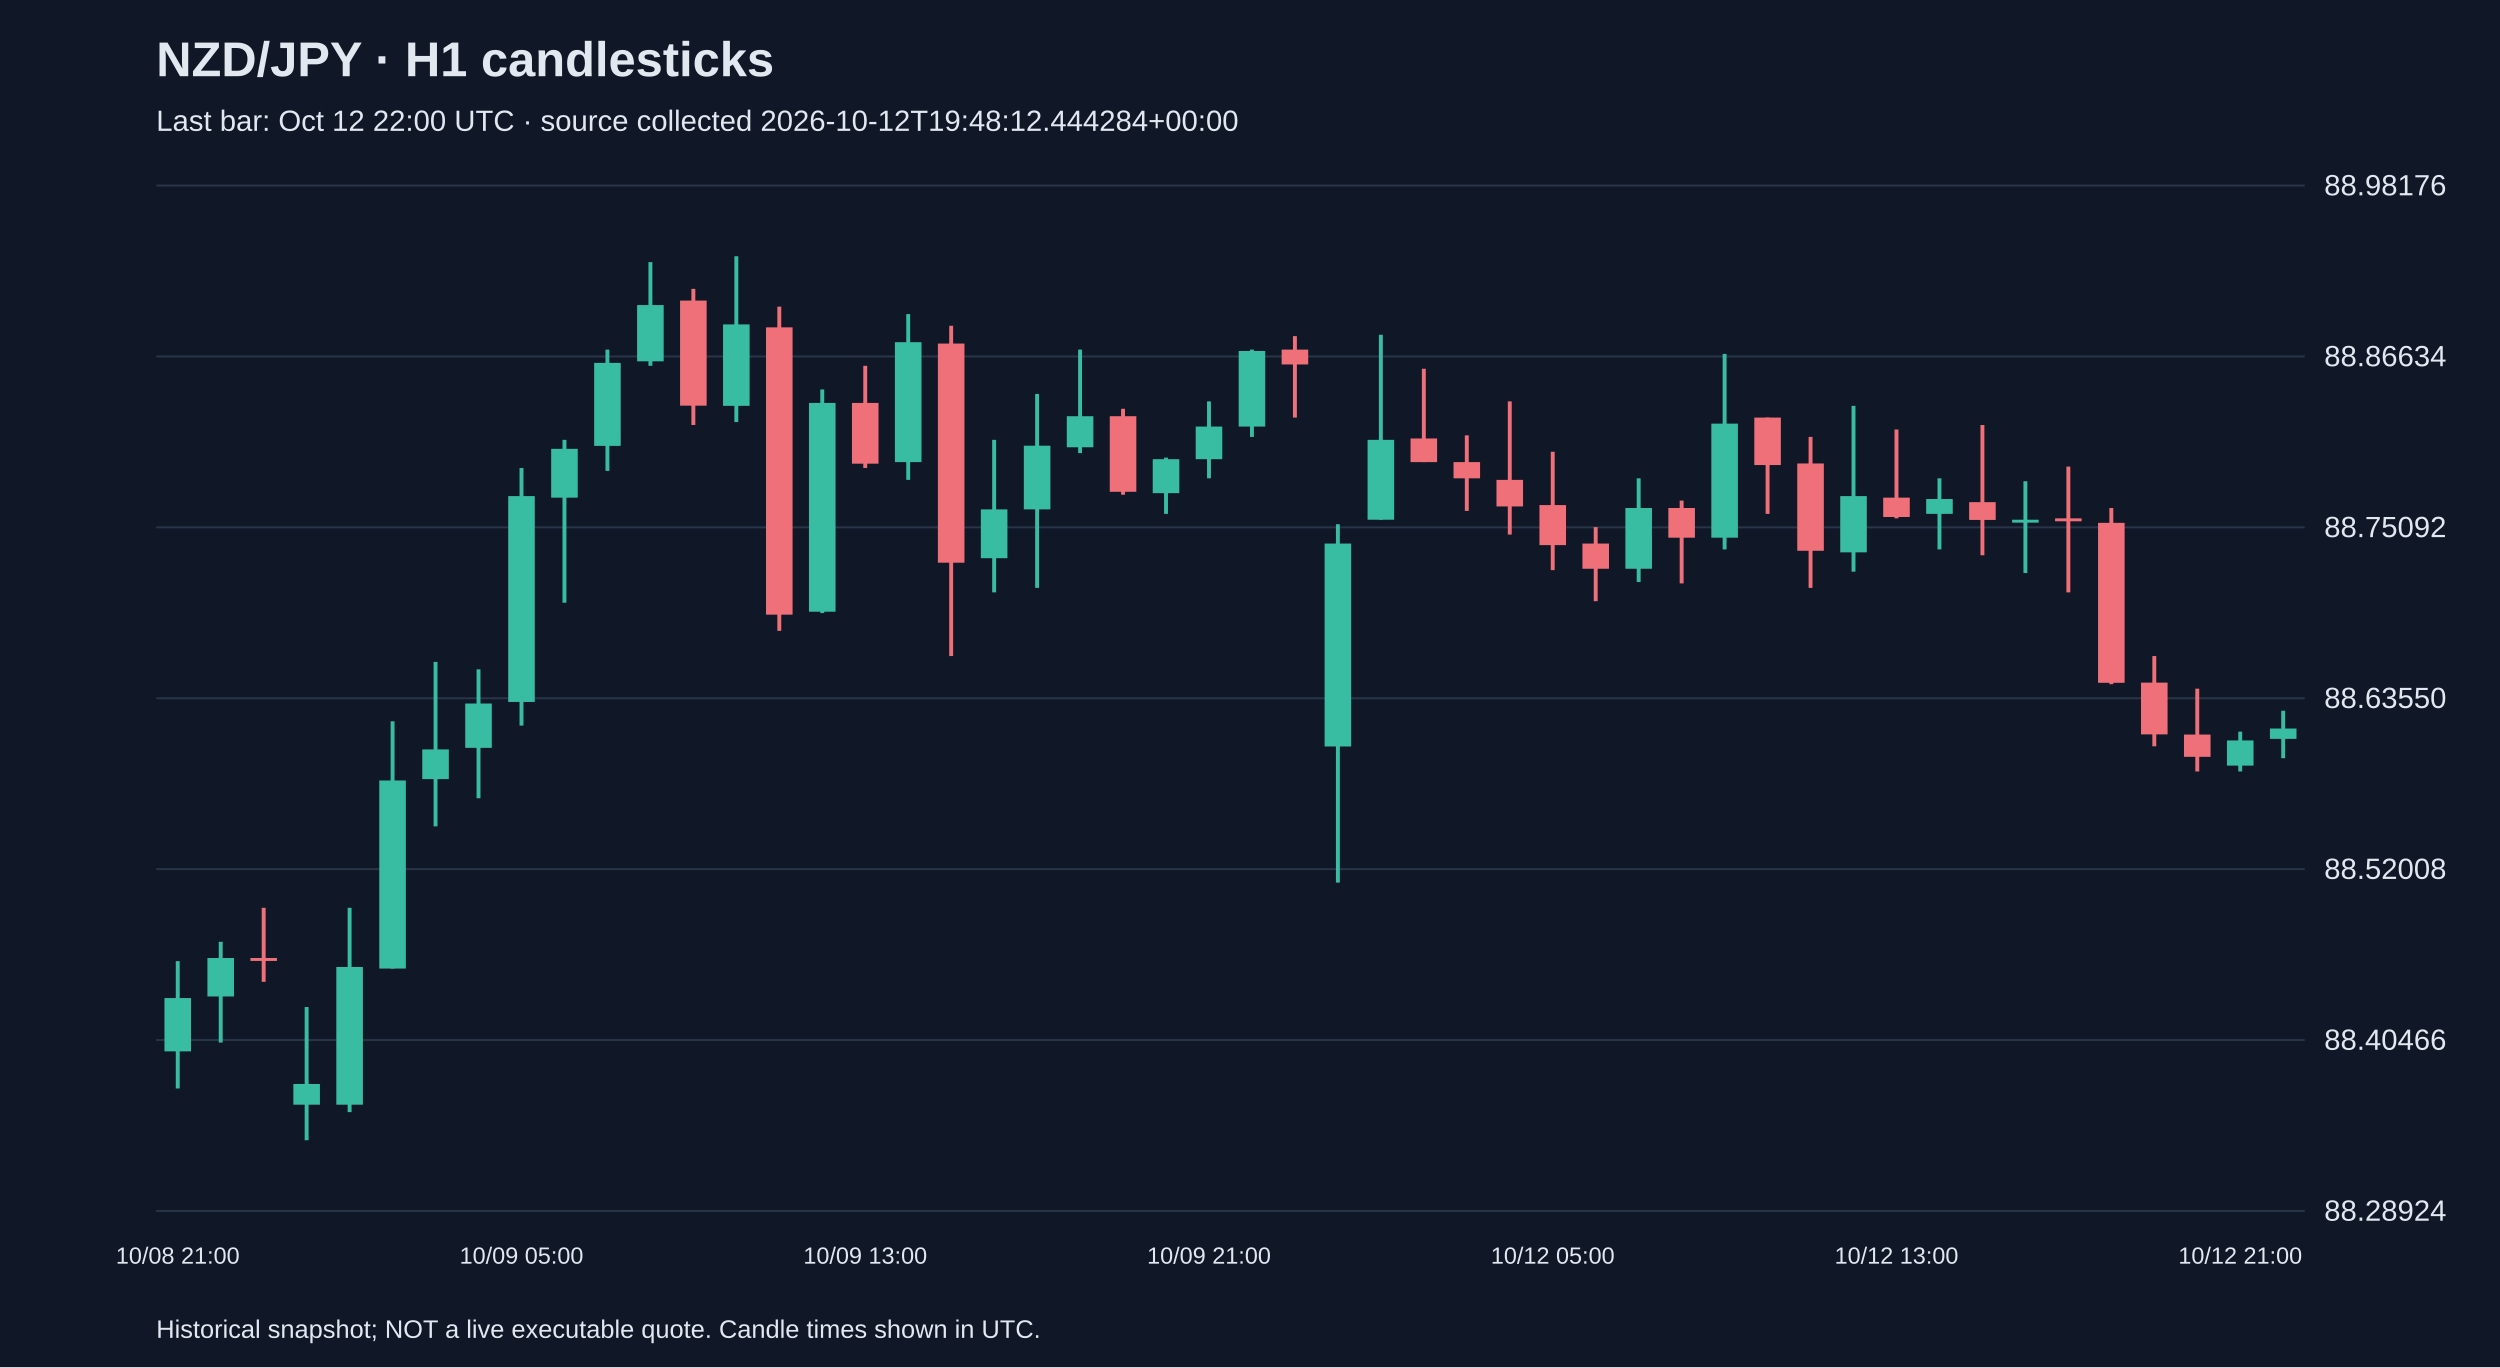
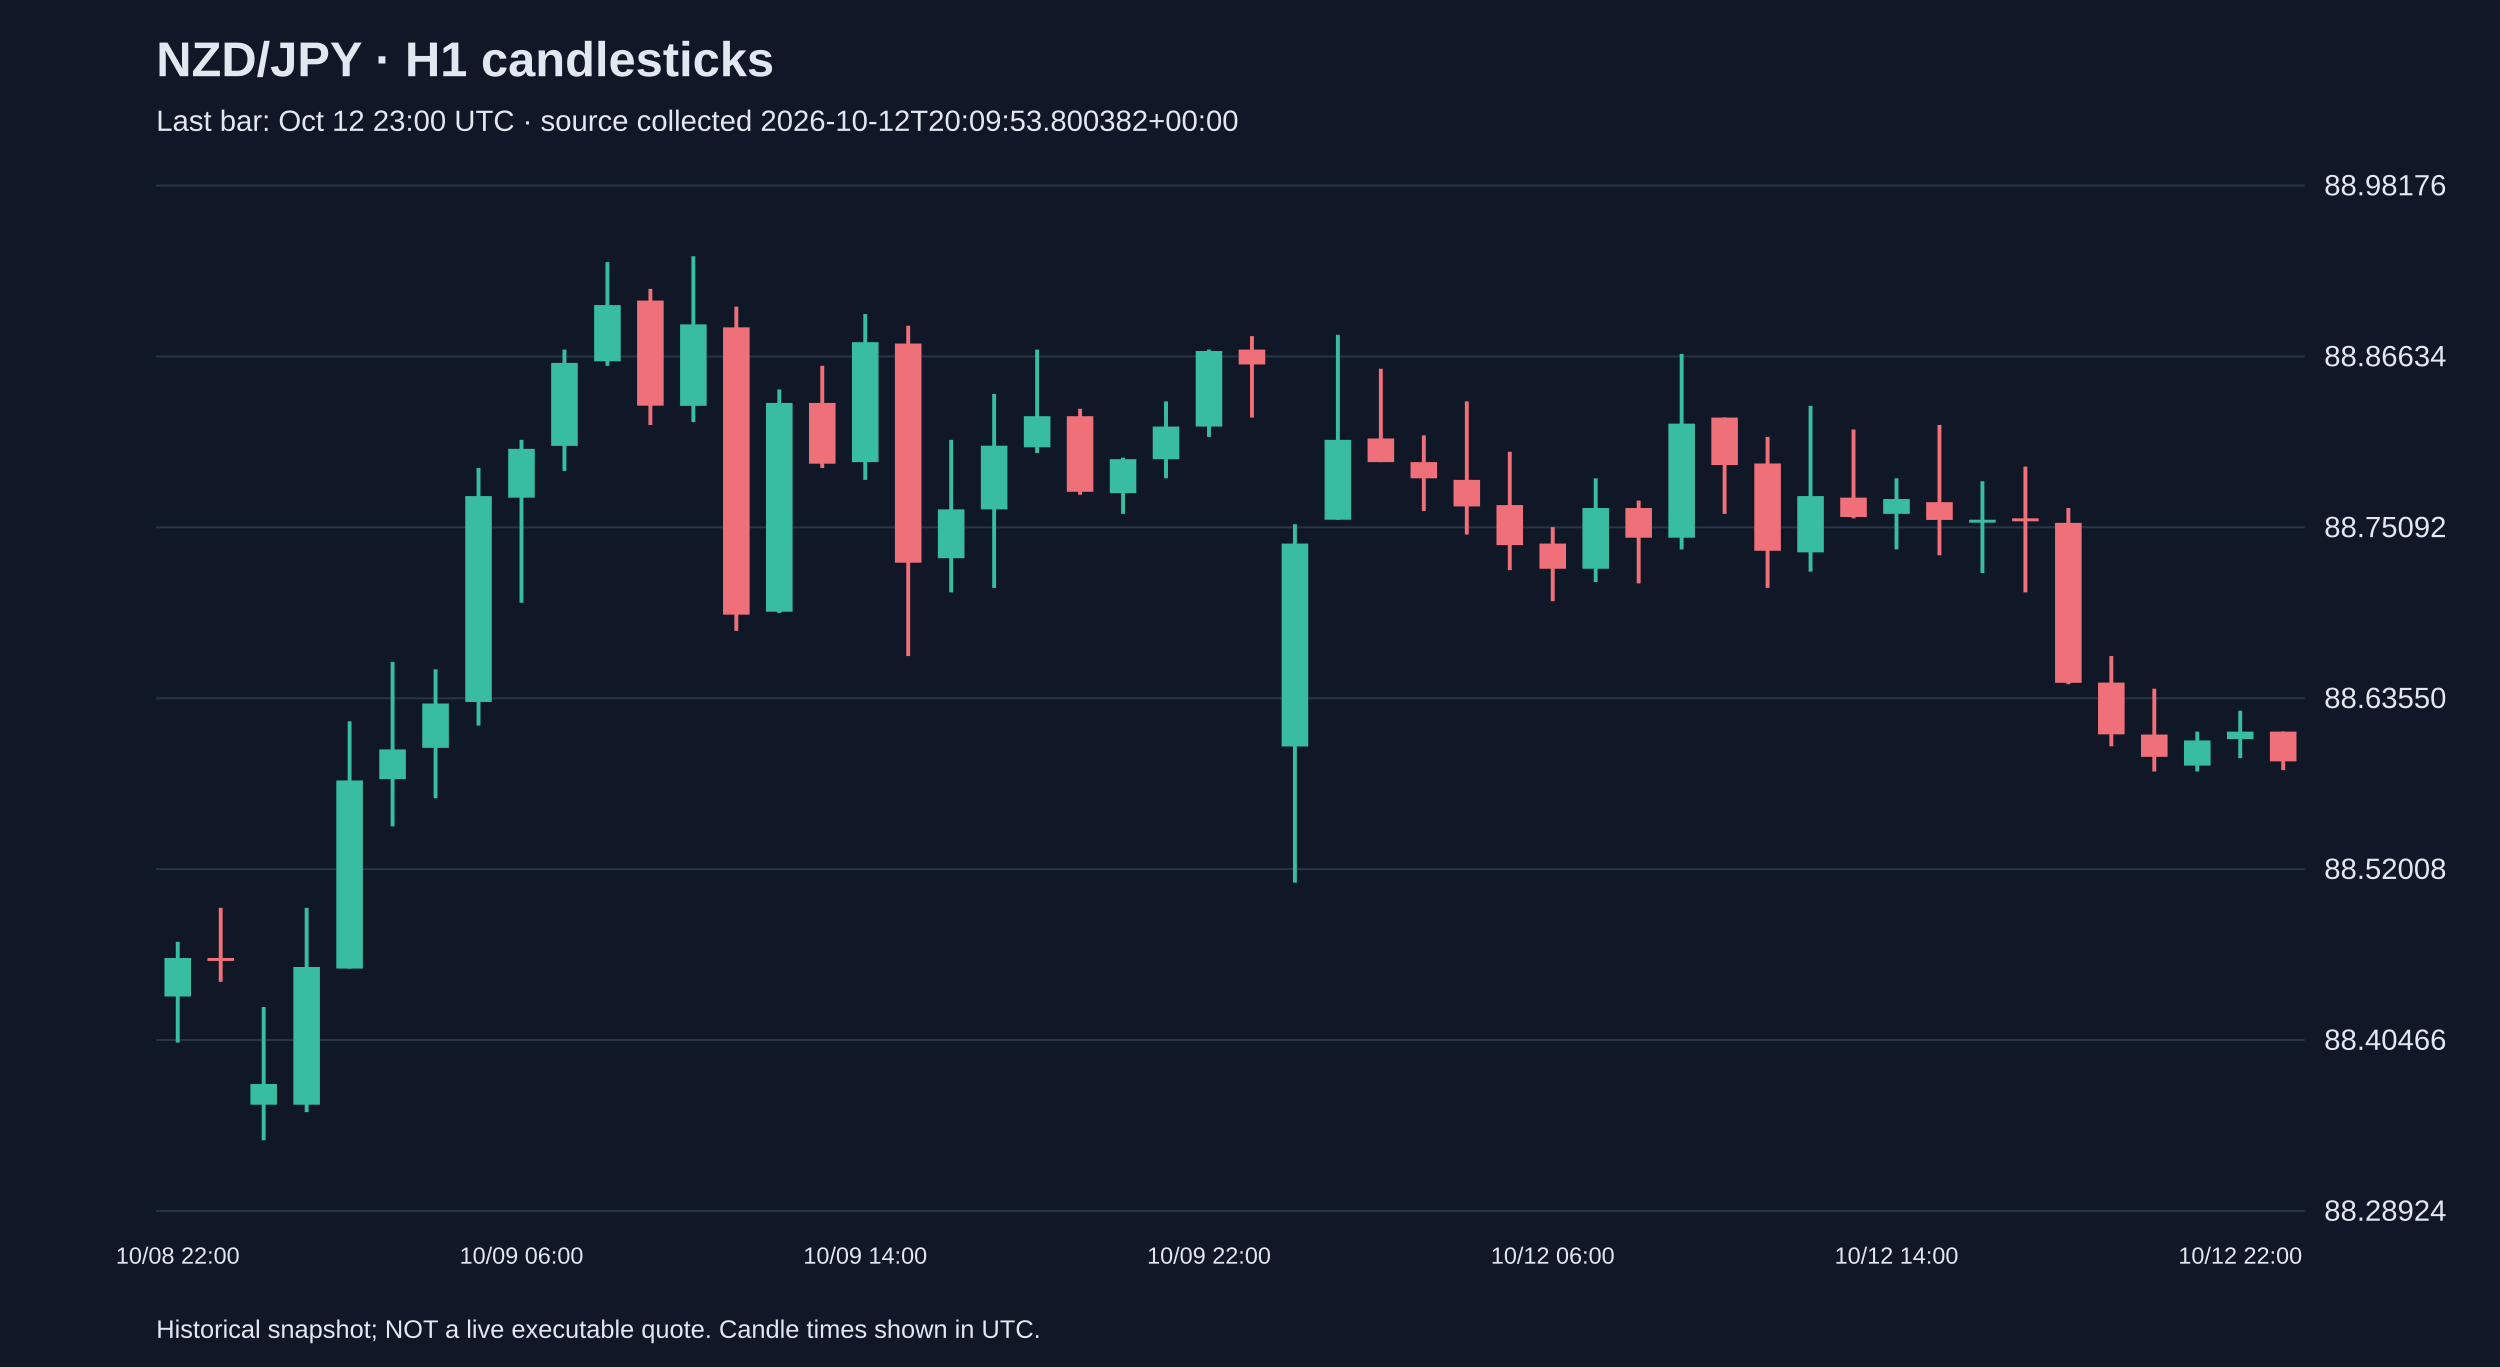
<svg xmlns="http://www.w3.org/2000/svg" viewBox="0 0 1280 700">
  <rect width="100%" height="100%" fill="#101827" />
  <style>text{font-family:Arial,sans-serif;fill:#e2e8f0}</style>
  <text x="80" y="39" font-size="25" font-weight="bold">NZD/JPY · H1 candlesticks</text>
-   <text x="80" y="67" font-size="15" fill="#a6b1c5">Last bar: Oct 12 22:00 UTC · source collected 2026-10-12T19:48:12.444284+00:00</text>
+   <text x="80" y="67" font-size="15" fill="#a6b1c5">Last bar: Oct 12 23:00 UTC · source collected 2026-10-12T20:09:53.800382+00:00</text>
  <line x1="80" y1="620.0" x2="1180" y2="620.0" stroke="#283548" />
  <text x="1190" y="625.0" font-size="15">88.28924</text>
  <line x1="80" y1="532.5" x2="1180" y2="532.5" stroke="#283548" />
  <text x="1190" y="537.5" font-size="15">88.40466</text>
  <line x1="80" y1="445.0" x2="1180" y2="445.0" stroke="#283548" />
  <text x="1190" y="450.0" font-size="15">88.52008</text>
  <line x1="80" y1="357.5" x2="1180" y2="357.5" stroke="#283548" />
  <text x="1190" y="362.5" font-size="15">88.63550</text>
  <line x1="80" y1="270.0" x2="1180" y2="270.0" stroke="#283548" />
  <text x="1190" y="275.0" font-size="15">88.75092</text>
  <line x1="80" y1="182.5" x2="1180" y2="182.5" stroke="#283548" />
  <text x="1190" y="187.5" font-size="15">88.86634</text>
  <line x1="80" y1="95.0" x2="1180" y2="95.0" stroke="#283548" />
  <text x="1190" y="100.0" font-size="15">88.98176</text>
-   <line x1="91.0" y1="492.1" x2="91.0" y2="557.3" stroke="#38bca2" stroke-width="2" />
-   <rect x="84.2" y="511.0" width="13.6" height="27.3" fill="#38bca2" />
-   <text x="91.0" y="647" text-anchor="middle" font-size="12">10/08 21:00</text>
-   <line x1="113.0" y1="482.2" x2="113.0" y2="533.8" stroke="#38bca2" stroke-width="2" />
-   <rect x="106.2" y="490.5" width="13.6" height="19.7" fill="#38bca2" />
-   <line x1="135.0" y1="464.8" x2="135.0" y2="502.7" stroke="#f07079" stroke-width="2" />
-   <rect x="128.2" y="490.5" width="13.6" height="1.5" fill="#f07079" />
-   <line x1="157.0" y1="515.6" x2="157.0" y2="583.8" stroke="#38bca2" stroke-width="2" />
-   <rect x="150.2" y="555.0" width="13.6" height="10.6" fill="#38bca2" />
-   <line x1="179.0" y1="464.8" x2="179.0" y2="569.4" stroke="#38bca2" stroke-width="2" />
-   <rect x="172.2" y="495.1" width="13.6" height="70.5" fill="#38bca2" />
-   <line x1="201.0" y1="369.3" x2="201.0" y2="495.9" stroke="#38bca2" stroke-width="2" />
-   <rect x="194.2" y="399.6" width="13.6" height="96.3" fill="#38bca2" />
-   <line x1="223.0" y1="338.9" x2="223.0" y2="423.1" stroke="#38bca2" stroke-width="2" />
-   <rect x="216.2" y="383.7" width="13.6" height="15.2" fill="#38bca2" />
-   <line x1="245.0" y1="342.7" x2="245.0" y2="408.7" stroke="#38bca2" stroke-width="2" />
-   <rect x="238.2" y="360.2" width="13.6" height="22.7" fill="#38bca2" />
-   <line x1="267.0" y1="239.6" x2="267.0" y2="371.5" stroke="#38bca2" stroke-width="2" />
-   <rect x="260.2" y="254.0" width="13.6" height="105.4" fill="#38bca2" />
-   <text x="267.0" y="647" text-anchor="middle" font-size="12">10/09 05:00</text>
-   <line x1="289.0" y1="225.2" x2="289.0" y2="308.6" stroke="#38bca2" stroke-width="2" />
-   <rect x="282.2" y="229.8" width="13.6" height="25.0" fill="#38bca2" />
-   <line x1="311.0" y1="179.0" x2="311.0" y2="241.1" stroke="#38bca2" stroke-width="2" />
-   <rect x="304.2" y="185.8" width="13.6" height="42.5" fill="#38bca2" />
-   <line x1="333.0" y1="134.2" x2="333.0" y2="187.3" stroke="#38bca2" stroke-width="2" />
-   <rect x="326.2" y="156.2" width="13.6" height="28.8" fill="#38bca2" />
-   <line x1="355.0" y1="147.9" x2="355.0" y2="217.6" stroke="#f07079" stroke-width="2" />
-   <rect x="348.2" y="153.9" width="13.6" height="53.8" fill="#f07079" />
-   <line x1="377.0" y1="131.2" x2="377.0" y2="216.1" stroke="#38bca2" stroke-width="2" />
-   <rect x="370.2" y="166.1" width="13.6" height="41.7" fill="#38bca2" />
-   <line x1="399.0" y1="157.0" x2="399.0" y2="323.0" stroke="#f07079" stroke-width="2" />
-   <rect x="392.2" y="167.6" width="13.6" height="147.1" fill="#f07079" />
-   <line x1="421.0" y1="199.4" x2="421.0" y2="313.9" stroke="#38bca2" stroke-width="2" />
-   <rect x="414.2" y="206.3" width="13.6" height="106.9" fill="#38bca2" />
-   <line x1="443.0" y1="187.3" x2="443.0" y2="239.6" stroke="#f07079" stroke-width="2" />
-   <rect x="436.2" y="206.3" width="13.6" height="31.1" fill="#f07079" />
-   <text x="443.0" y="647" text-anchor="middle" font-size="12">10/09 13:00</text>
-   <line x1="465.0" y1="160.8" x2="465.0" y2="245.7" stroke="#38bca2" stroke-width="2" />
-   <rect x="458.2" y="175.2" width="13.6" height="61.4" fill="#38bca2" />
-   <line x1="487.0" y1="166.8" x2="487.0" y2="335.9" stroke="#f07079" stroke-width="2" />
-   <rect x="480.2" y="175.9" width="13.6" height="112.2" fill="#f07079" />
-   <line x1="509.0" y1="225.2" x2="509.0" y2="303.3" stroke="#38bca2" stroke-width="2" />
-   <rect x="502.2" y="260.8" width="13.6" height="25.0" fill="#38bca2" />
-   <line x1="531.0" y1="201.7" x2="531.0" y2="301.0" stroke="#38bca2" stroke-width="2" />
-   <rect x="524.2" y="228.2" width="13.6" height="32.6" fill="#38bca2" />
-   <line x1="553.0" y1="179.0" x2="553.0" y2="232.0" stroke="#38bca2" stroke-width="2" />
-   <rect x="546.2" y="213.1" width="13.6" height="15.9" fill="#38bca2" />
-   <line x1="575.0" y1="209.3" x2="575.0" y2="253.3" stroke="#f07079" stroke-width="2" />
-   <rect x="568.2" y="213.1" width="13.6" height="38.7" fill="#f07079" />
-   <line x1="597.0" y1="234.3" x2="597.0" y2="263.1" stroke="#38bca2" stroke-width="2" />
-   <rect x="590.2" y="235.1" width="13.6" height="17.4" fill="#38bca2" />
-   <line x1="619.0" y1="205.5" x2="619.0" y2="244.9" stroke="#38bca2" stroke-width="2" />
-   <rect x="612.2" y="218.4" width="13.6" height="16.7" fill="#38bca2" />
-   <text x="619.0" y="647" text-anchor="middle" font-size="12">10/09 21:00</text>
-   <line x1="641.0" y1="179.0" x2="641.0" y2="223.7" stroke="#38bca2" stroke-width="2" />
-   <rect x="634.2" y="179.7" width="13.6" height="38.7" fill="#38bca2" />
-   <line x1="663.0" y1="172.1" x2="663.0" y2="213.8" stroke="#f07079" stroke-width="2" />
-   <rect x="656.2" y="179.0" width="13.6" height="7.6" fill="#f07079" />
-   <line x1="685.0" y1="268.4" x2="685.0" y2="451.9" stroke="#38bca2" stroke-width="2" />
-   <rect x="678.2" y="278.3" width="13.6" height="103.9" fill="#38bca2" />
-   <line x1="707.0" y1="171.4" x2="707.0" y2="266.1" stroke="#38bca2" stroke-width="2" />
-   <rect x="700.2" y="225.2" width="13.6" height="40.9" fill="#38bca2" />
-   <line x1="729.0" y1="188.8" x2="729.0" y2="236.6" stroke="#f07079" stroke-width="2" />
-   <rect x="722.2" y="224.5" width="13.6" height="12.1" fill="#f07079" />
-   <line x1="751.0" y1="222.9" x2="751.0" y2="261.6" stroke="#f07079" stroke-width="2" />
-   <rect x="744.2" y="236.6" width="13.6" height="8.3" fill="#f07079" />
-   <line x1="773.0" y1="205.5" x2="773.0" y2="273.7" stroke="#f07079" stroke-width="2" />
-   <rect x="766.2" y="245.7" width="13.6" height="13.6" fill="#f07079" />
-   <line x1="795.0" y1="231.3" x2="795.0" y2="291.9" stroke="#f07079" stroke-width="2" />
-   <rect x="788.2" y="258.6" width="13.6" height="20.5" fill="#f07079" />
-   <text x="795.0" y="647" text-anchor="middle" font-size="12">10/12 05:00</text>
-   <line x1="817.0" y1="269.9" x2="817.0" y2="307.8" stroke="#f07079" stroke-width="2" />
-   <rect x="810.2" y="278.3" width="13.6" height="12.9" fill="#f07079" />
-   <line x1="839.0" y1="244.9" x2="839.0" y2="298.0" stroke="#38bca2" stroke-width="2" />
-   <rect x="832.2" y="260.1" width="13.6" height="31.1" fill="#38bca2" />
-   <line x1="861.0" y1="256.3" x2="861.0" y2="298.7" stroke="#f07079" stroke-width="2" />
-   <rect x="854.2" y="260.1" width="13.6" height="15.2" fill="#f07079" />
-   <line x1="883.0" y1="181.2" x2="883.0" y2="281.3" stroke="#38bca2" stroke-width="2" />
-   <rect x="876.2" y="216.9" width="13.6" height="58.4" fill="#38bca2" />
-   <line x1="905.0" y1="213.8" x2="905.0" y2="263.1" stroke="#f07079" stroke-width="2" />
-   <rect x="898.2" y="213.8" width="13.6" height="24.3" fill="#f07079" />
-   <line x1="927.0" y1="223.7" x2="927.0" y2="301.0" stroke="#f07079" stroke-width="2" />
-   <rect x="920.2" y="237.3" width="13.6" height="44.7" fill="#f07079" />
-   <line x1="949.0" y1="207.8" x2="949.0" y2="292.7" stroke="#38bca2" stroke-width="2" />
-   <rect x="942.2" y="254.0" width="13.6" height="28.8" fill="#38bca2" />
-   <line x1="971.0" y1="219.9" x2="971.0" y2="265.4" stroke="#f07079" stroke-width="2" />
-   <rect x="964.2" y="254.8" width="13.6" height="9.9" fill="#f07079" />
-   <text x="971.0" y="647" text-anchor="middle" font-size="12">10/12 13:00</text>
-   <line x1="993.0" y1="244.9" x2="993.0" y2="281.3" stroke="#38bca2" stroke-width="2" />
-   <rect x="986.2" y="255.5" width="13.6" height="7.6" fill="#38bca2" />
-   <line x1="1015.0" y1="217.6" x2="1015.0" y2="284.3" stroke="#f07079" stroke-width="2" />
-   <rect x="1008.2" y="257.1" width="13.6" height="9.1" fill="#f07079" />
-   <line x1="1037.0" y1="246.4" x2="1037.0" y2="293.4" stroke="#38bca2" stroke-width="2" />
-   <rect x="1030.2" y="266.1" width="13.6" height="1.5" fill="#38bca2" />
-   <line x1="1059.0" y1="238.9" x2="1059.0" y2="303.3" stroke="#f07079" stroke-width="2" />
-   <rect x="1052.2" y="265.4" width="13.6" height="1.5" fill="#f07079" />
-   <line x1="1081.0" y1="260.1" x2="1081.0" y2="350.3" stroke="#f07079" stroke-width="2" />
-   <rect x="1074.2" y="267.7" width="13.6" height="81.9" fill="#f07079" />
-   <line x1="1103.0" y1="335.9" x2="1103.0" y2="382.1" stroke="#f07079" stroke-width="2" />
-   <rect x="1096.2" y="349.5" width="13.6" height="26.5" fill="#f07079" />
-   <line x1="1125.0" y1="352.6" x2="1125.0" y2="395.0" stroke="#f07079" stroke-width="2" />
-   <rect x="1118.2" y="376.1" width="13.6" height="11.4" fill="#f07079" />
-   <line x1="1147.0" y1="374.6" x2="1147.0" y2="395.0" stroke="#38bca2" stroke-width="2" />
-   <rect x="1140.2" y="379.1" width="13.6" height="12.9" fill="#38bca2" />
-   <text x="1147.0" y="647" text-anchor="middle" font-size="12">10/12 21:00</text>
-   <line x1="1169.0" y1="363.9" x2="1169.0" y2="388.2" stroke="#38bca2" stroke-width="2" />
-   <rect x="1162.2" y="373.0" width="13.6" height="5.3" fill="#38bca2" />
+   <line x1="91.0" y1="482.2" x2="91.0" y2="533.8" stroke="#38bca2" stroke-width="2" />
+   <rect x="84.2" y="490.5" width="13.6" height="19.7" fill="#38bca2" />
+   <text x="91.0" y="647" text-anchor="middle" font-size="12">10/08 22:00</text>
+   <line x1="113.0" y1="464.8" x2="113.0" y2="502.7" stroke="#f07079" stroke-width="2" />
+   <rect x="106.2" y="490.5" width="13.6" height="1.5" fill="#f07079" />
+   <line x1="135.0" y1="515.6" x2="135.0" y2="583.8" stroke="#38bca2" stroke-width="2" />
+   <rect x="128.2" y="555.0" width="13.6" height="10.6" fill="#38bca2" />
+   <line x1="157.0" y1="464.8" x2="157.0" y2="569.4" stroke="#38bca2" stroke-width="2" />
+   <rect x="150.2" y="495.1" width="13.6" height="70.5" fill="#38bca2" />
+   <line x1="179.0" y1="369.3" x2="179.0" y2="495.9" stroke="#38bca2" stroke-width="2" />
+   <rect x="172.2" y="399.6" width="13.6" height="96.3" fill="#38bca2" />
+   <line x1="201.0" y1="338.9" x2="201.0" y2="423.1" stroke="#38bca2" stroke-width="2" />
+   <rect x="194.2" y="383.7" width="13.6" height="15.2" fill="#38bca2" />
+   <line x1="223.0" y1="342.7" x2="223.0" y2="408.7" stroke="#38bca2" stroke-width="2" />
+   <rect x="216.2" y="360.2" width="13.6" height="22.7" fill="#38bca2" />
+   <line x1="245.0" y1="239.6" x2="245.0" y2="371.5" stroke="#38bca2" stroke-width="2" />
+   <rect x="238.2" y="254.0" width="13.6" height="105.4" fill="#38bca2" />
+   <line x1="267.0" y1="225.2" x2="267.0" y2="308.6" stroke="#38bca2" stroke-width="2" />
+   <rect x="260.2" y="229.8" width="13.6" height="25.0" fill="#38bca2" />
+   <text x="267.0" y="647" text-anchor="middle" font-size="12">10/09 06:00</text>
+   <line x1="289.0" y1="179.0" x2="289.0" y2="241.1" stroke="#38bca2" stroke-width="2" />
+   <rect x="282.2" y="185.8" width="13.6" height="42.5" fill="#38bca2" />
+   <line x1="311.0" y1="134.2" x2="311.0" y2="187.3" stroke="#38bca2" stroke-width="2" />
+   <rect x="304.2" y="156.2" width="13.6" height="28.8" fill="#38bca2" />
+   <line x1="333.0" y1="147.9" x2="333.0" y2="217.6" stroke="#f07079" stroke-width="2" />
+   <rect x="326.2" y="153.9" width="13.6" height="53.8" fill="#f07079" />
+   <line x1="355.0" y1="131.2" x2="355.0" y2="216.1" stroke="#38bca2" stroke-width="2" />
+   <rect x="348.2" y="166.1" width="13.6" height="41.7" fill="#38bca2" />
+   <line x1="377.0" y1="157.0" x2="377.0" y2="323.0" stroke="#f07079" stroke-width="2" />
+   <rect x="370.2" y="167.6" width="13.6" height="147.1" fill="#f07079" />
+   <line x1="399.0" y1="199.4" x2="399.0" y2="313.9" stroke="#38bca2" stroke-width="2" />
+   <rect x="392.2" y="206.3" width="13.6" height="106.9" fill="#38bca2" />
+   <line x1="421.0" y1="187.3" x2="421.0" y2="239.6" stroke="#f07079" stroke-width="2" />
+   <rect x="414.2" y="206.3" width="13.6" height="31.1" fill="#f07079" />
+   <line x1="443.0" y1="160.8" x2="443.0" y2="245.7" stroke="#38bca2" stroke-width="2" />
+   <rect x="436.2" y="175.2" width="13.6" height="61.4" fill="#38bca2" />
+   <text x="443.0" y="647" text-anchor="middle" font-size="12">10/09 14:00</text>
+   <line x1="465.0" y1="166.8" x2="465.0" y2="335.9" stroke="#f07079" stroke-width="2" />
+   <rect x="458.2" y="175.9" width="13.6" height="112.2" fill="#f07079" />
+   <line x1="487.0" y1="225.2" x2="487.0" y2="303.3" stroke="#38bca2" stroke-width="2" />
+   <rect x="480.2" y="260.8" width="13.6" height="25.0" fill="#38bca2" />
+   <line x1="509.0" y1="201.7" x2="509.0" y2="301.0" stroke="#38bca2" stroke-width="2" />
+   <rect x="502.2" y="228.2" width="13.6" height="32.6" fill="#38bca2" />
+   <line x1="531.0" y1="179.0" x2="531.0" y2="232.0" stroke="#38bca2" stroke-width="2" />
+   <rect x="524.2" y="213.1" width="13.6" height="15.9" fill="#38bca2" />
+   <line x1="553.0" y1="209.3" x2="553.0" y2="253.3" stroke="#f07079" stroke-width="2" />
+   <rect x="546.2" y="213.1" width="13.6" height="38.7" fill="#f07079" />
+   <line x1="575.0" y1="234.3" x2="575.0" y2="263.1" stroke="#38bca2" stroke-width="2" />
+   <rect x="568.2" y="235.1" width="13.6" height="17.4" fill="#38bca2" />
+   <line x1="597.0" y1="205.5" x2="597.0" y2="244.9" stroke="#38bca2" stroke-width="2" />
+   <rect x="590.2" y="218.4" width="13.6" height="16.7" fill="#38bca2" />
+   <line x1="619.0" y1="179.0" x2="619.0" y2="223.7" stroke="#38bca2" stroke-width="2" />
+   <rect x="612.2" y="179.7" width="13.6" height="38.7" fill="#38bca2" />
+   <text x="619.0" y="647" text-anchor="middle" font-size="12">10/09 22:00</text>
+   <line x1="641.0" y1="172.1" x2="641.0" y2="213.8" stroke="#f07079" stroke-width="2" />
+   <rect x="634.2" y="179.0" width="13.6" height="7.6" fill="#f07079" />
+   <line x1="663.0" y1="268.4" x2="663.0" y2="451.9" stroke="#38bca2" stroke-width="2" />
+   <rect x="656.2" y="278.3" width="13.6" height="103.9" fill="#38bca2" />
+   <line x1="685.0" y1="171.4" x2="685.0" y2="266.1" stroke="#38bca2" stroke-width="2" />
+   <rect x="678.2" y="225.2" width="13.6" height="40.9" fill="#38bca2" />
+   <line x1="707.0" y1="188.8" x2="707.0" y2="236.6" stroke="#f07079" stroke-width="2" />
+   <rect x="700.2" y="224.5" width="13.6" height="12.1" fill="#f07079" />
+   <line x1="729.0" y1="222.9" x2="729.0" y2="261.6" stroke="#f07079" stroke-width="2" />
+   <rect x="722.2" y="236.6" width="13.6" height="8.3" fill="#f07079" />
+   <line x1="751.0" y1="205.5" x2="751.0" y2="273.7" stroke="#f07079" stroke-width="2" />
+   <rect x="744.2" y="245.7" width="13.6" height="13.6" fill="#f07079" />
+   <line x1="773.0" y1="231.3" x2="773.0" y2="291.9" stroke="#f07079" stroke-width="2" />
+   <rect x="766.2" y="258.6" width="13.6" height="20.5" fill="#f07079" />
+   <line x1="795.0" y1="269.9" x2="795.0" y2="307.8" stroke="#f07079" stroke-width="2" />
+   <rect x="788.2" y="278.3" width="13.6" height="12.9" fill="#f07079" />
+   <text x="795.0" y="647" text-anchor="middle" font-size="12">10/12 06:00</text>
+   <line x1="817.0" y1="244.9" x2="817.0" y2="298.0" stroke="#38bca2" stroke-width="2" />
+   <rect x="810.2" y="260.1" width="13.6" height="31.1" fill="#38bca2" />
+   <line x1="839.0" y1="256.3" x2="839.0" y2="298.7" stroke="#f07079" stroke-width="2" />
+   <rect x="832.2" y="260.1" width="13.6" height="15.2" fill="#f07079" />
+   <line x1="861.0" y1="181.2" x2="861.0" y2="281.3" stroke="#38bca2" stroke-width="2" />
+   <rect x="854.2" y="216.9" width="13.6" height="58.4" fill="#38bca2" />
+   <line x1="883.0" y1="213.8" x2="883.0" y2="263.1" stroke="#f07079" stroke-width="2" />
+   <rect x="876.2" y="213.8" width="13.6" height="24.3" fill="#f07079" />
+   <line x1="905.0" y1="223.7" x2="905.0" y2="301.0" stroke="#f07079" stroke-width="2" />
+   <rect x="898.2" y="237.3" width="13.6" height="44.7" fill="#f07079" />
+   <line x1="927.0" y1="207.8" x2="927.0" y2="292.7" stroke="#38bca2" stroke-width="2" />
+   <rect x="920.2" y="254.0" width="13.6" height="28.8" fill="#38bca2" />
+   <line x1="949.0" y1="219.9" x2="949.0" y2="265.4" stroke="#f07079" stroke-width="2" />
+   <rect x="942.2" y="254.8" width="13.6" height="9.9" fill="#f07079" />
+   <line x1="971.0" y1="244.9" x2="971.0" y2="281.3" stroke="#38bca2" stroke-width="2" />
+   <rect x="964.2" y="255.5" width="13.6" height="7.6" fill="#38bca2" />
+   <text x="971.0" y="647" text-anchor="middle" font-size="12">10/12 14:00</text>
+   <line x1="993.0" y1="217.6" x2="993.0" y2="284.3" stroke="#f07079" stroke-width="2" />
+   <rect x="986.2" y="257.1" width="13.6" height="9.1" fill="#f07079" />
+   <line x1="1015.0" y1="246.4" x2="1015.0" y2="293.4" stroke="#38bca2" stroke-width="2" />
+   <rect x="1008.2" y="266.1" width="13.6" height="1.5" fill="#38bca2" />
+   <line x1="1037.0" y1="238.9" x2="1037.0" y2="303.3" stroke="#f07079" stroke-width="2" />
+   <rect x="1030.2" y="265.4" width="13.6" height="1.5" fill="#f07079" />
+   <line x1="1059.0" y1="260.1" x2="1059.0" y2="350.3" stroke="#f07079" stroke-width="2" />
+   <rect x="1052.2" y="267.7" width="13.6" height="81.9" fill="#f07079" />
+   <line x1="1081.0" y1="335.9" x2="1081.0" y2="382.1" stroke="#f07079" stroke-width="2" />
+   <rect x="1074.2" y="349.5" width="13.6" height="26.5" fill="#f07079" />
+   <line x1="1103.0" y1="352.6" x2="1103.0" y2="395.0" stroke="#f07079" stroke-width="2" />
+   <rect x="1096.2" y="376.1" width="13.6" height="11.4" fill="#f07079" />
+   <line x1="1125.0" y1="374.6" x2="1125.0" y2="395.0" stroke="#38bca2" stroke-width="2" />
+   <rect x="1118.2" y="379.1" width="13.6" height="12.9" fill="#38bca2" />
+   <line x1="1147.0" y1="363.9" x2="1147.0" y2="388.2" stroke="#38bca2" stroke-width="2" />
+   <rect x="1140.2" y="374.6" width="13.6" height="3.8" fill="#38bca2" />
+   <text x="1147.0" y="647" text-anchor="middle" font-size="12">10/12 22:00</text>
+   <line x1="1169.0" y1="374.6" x2="1169.0" y2="394.3" stroke="#f07079" stroke-width="2" />
+   <rect x="1162.2" y="374.6" width="13.6" height="15.2" fill="#f07079" />
  <text x="80" y="685" font-size="13">Historical snapshot; NOT a live executable quote. Candle times shown in UTC.</text>
</svg>
